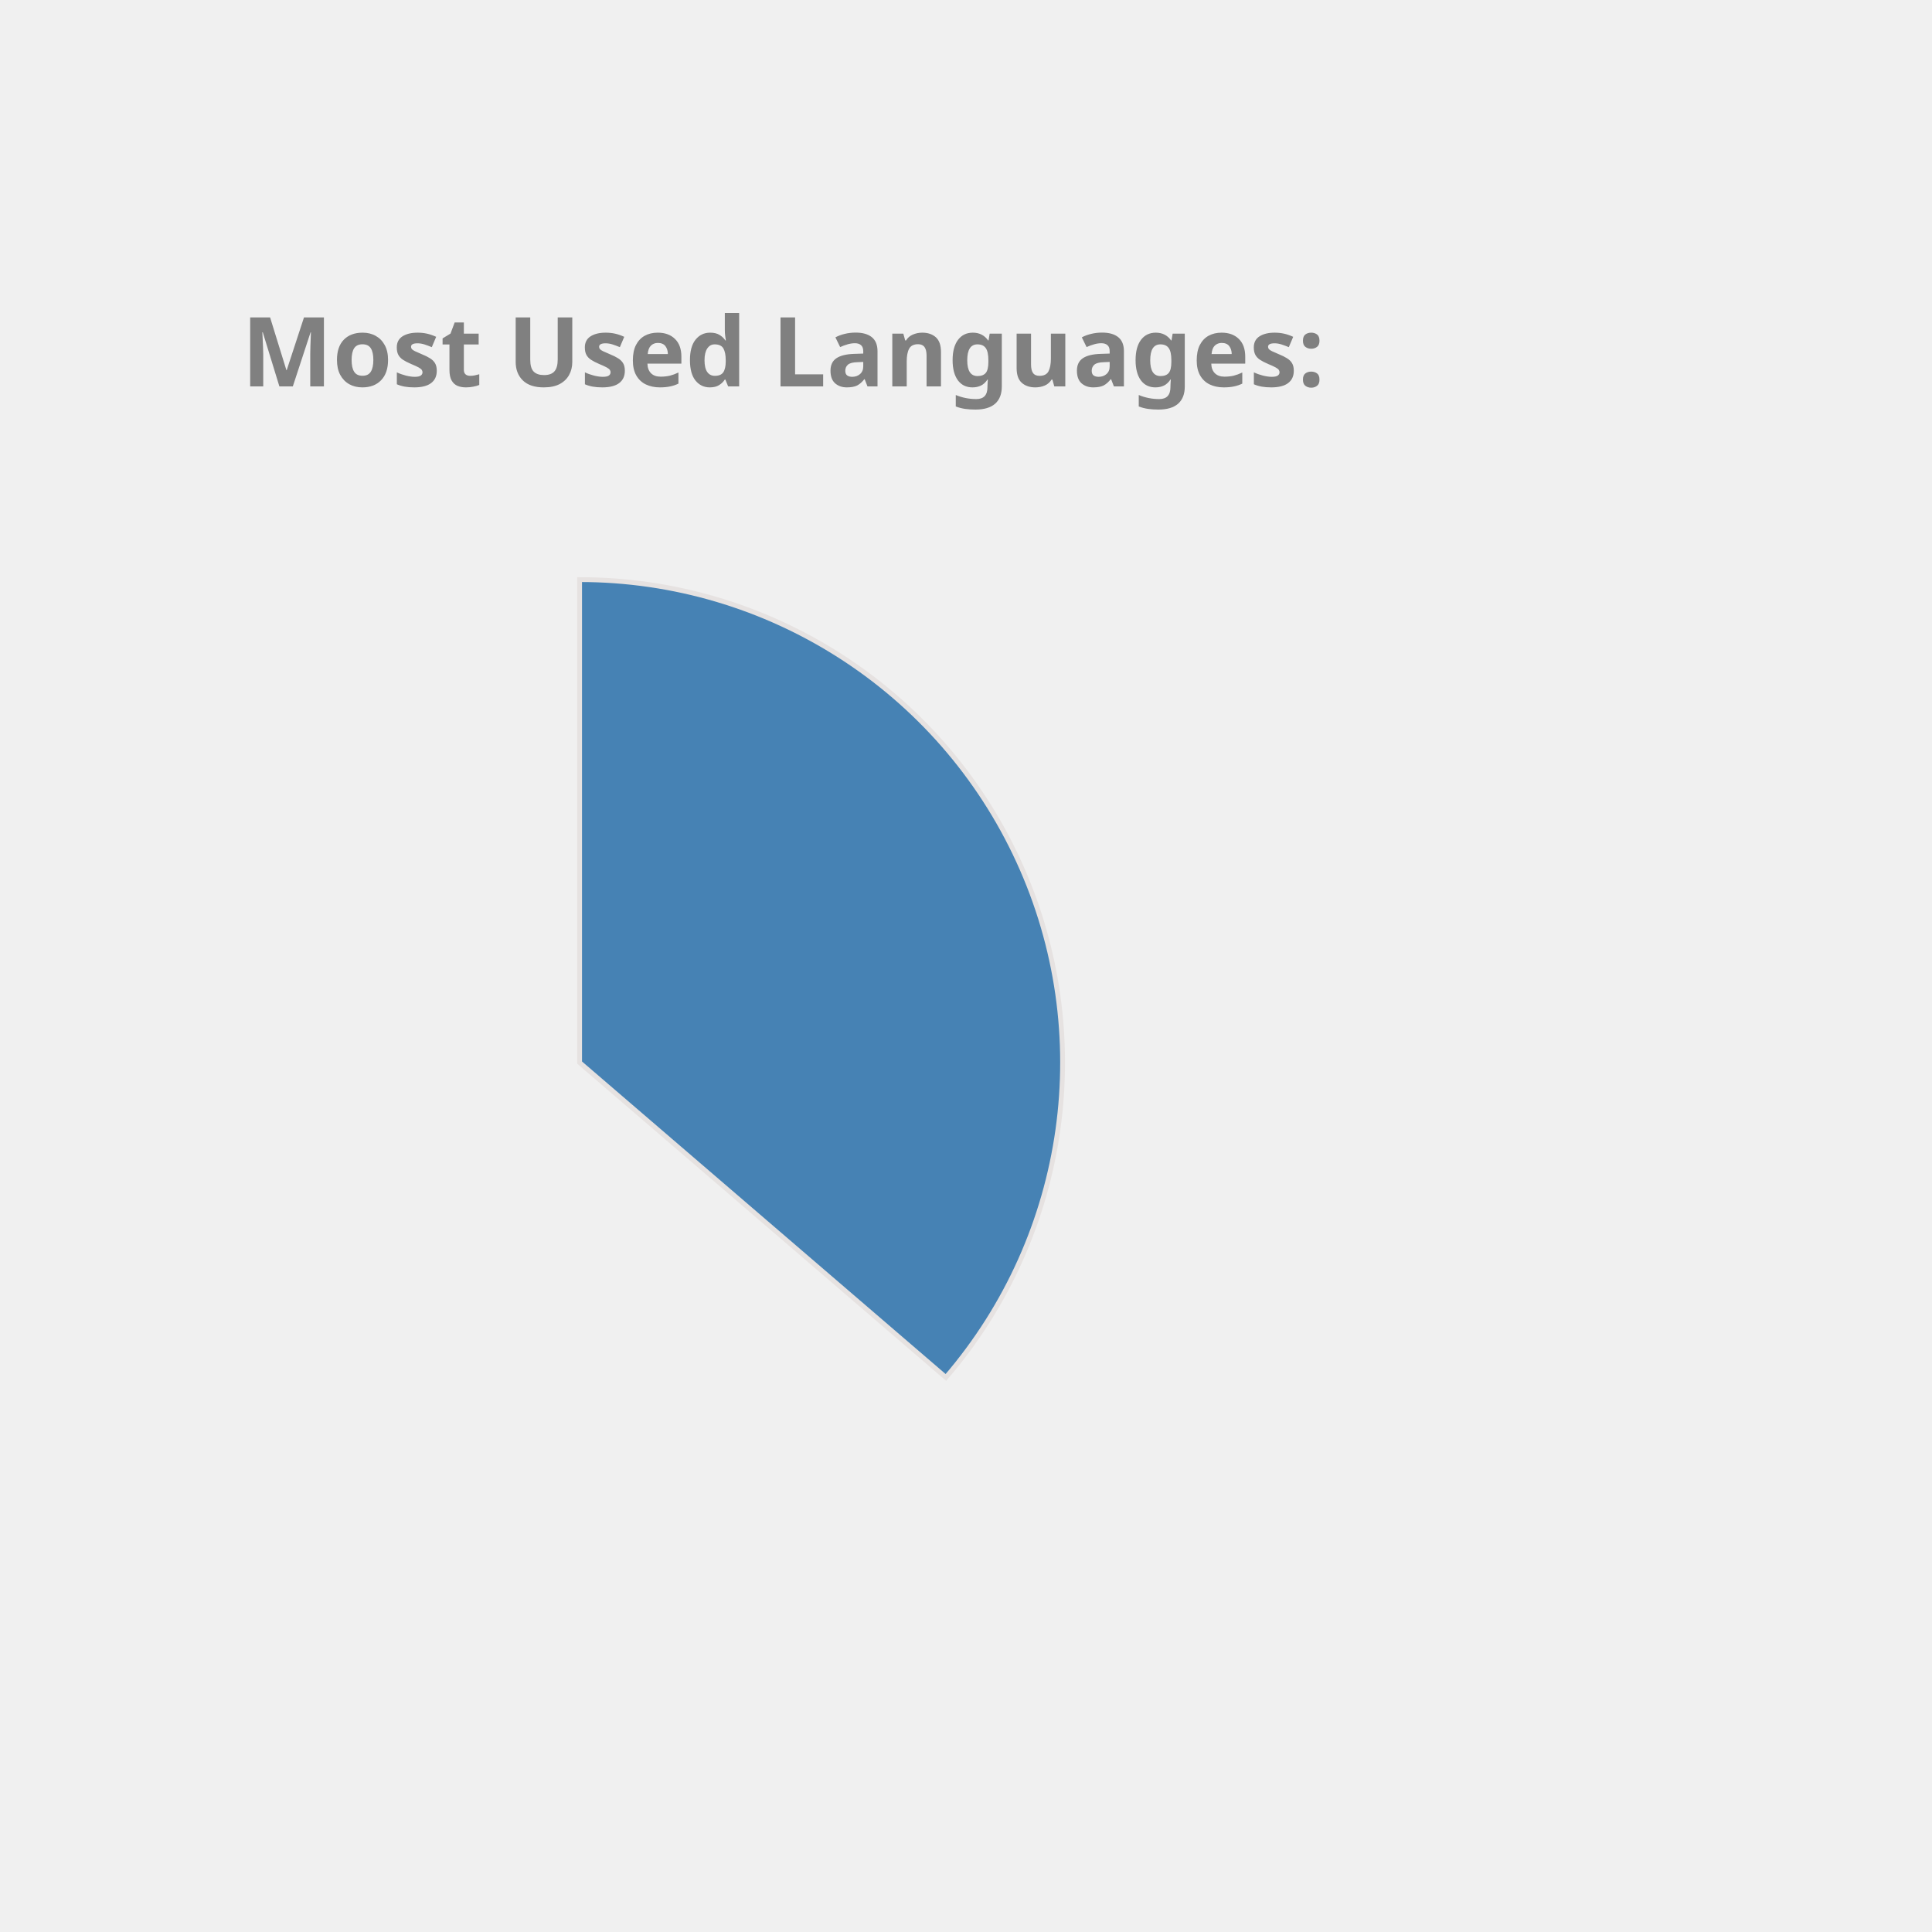
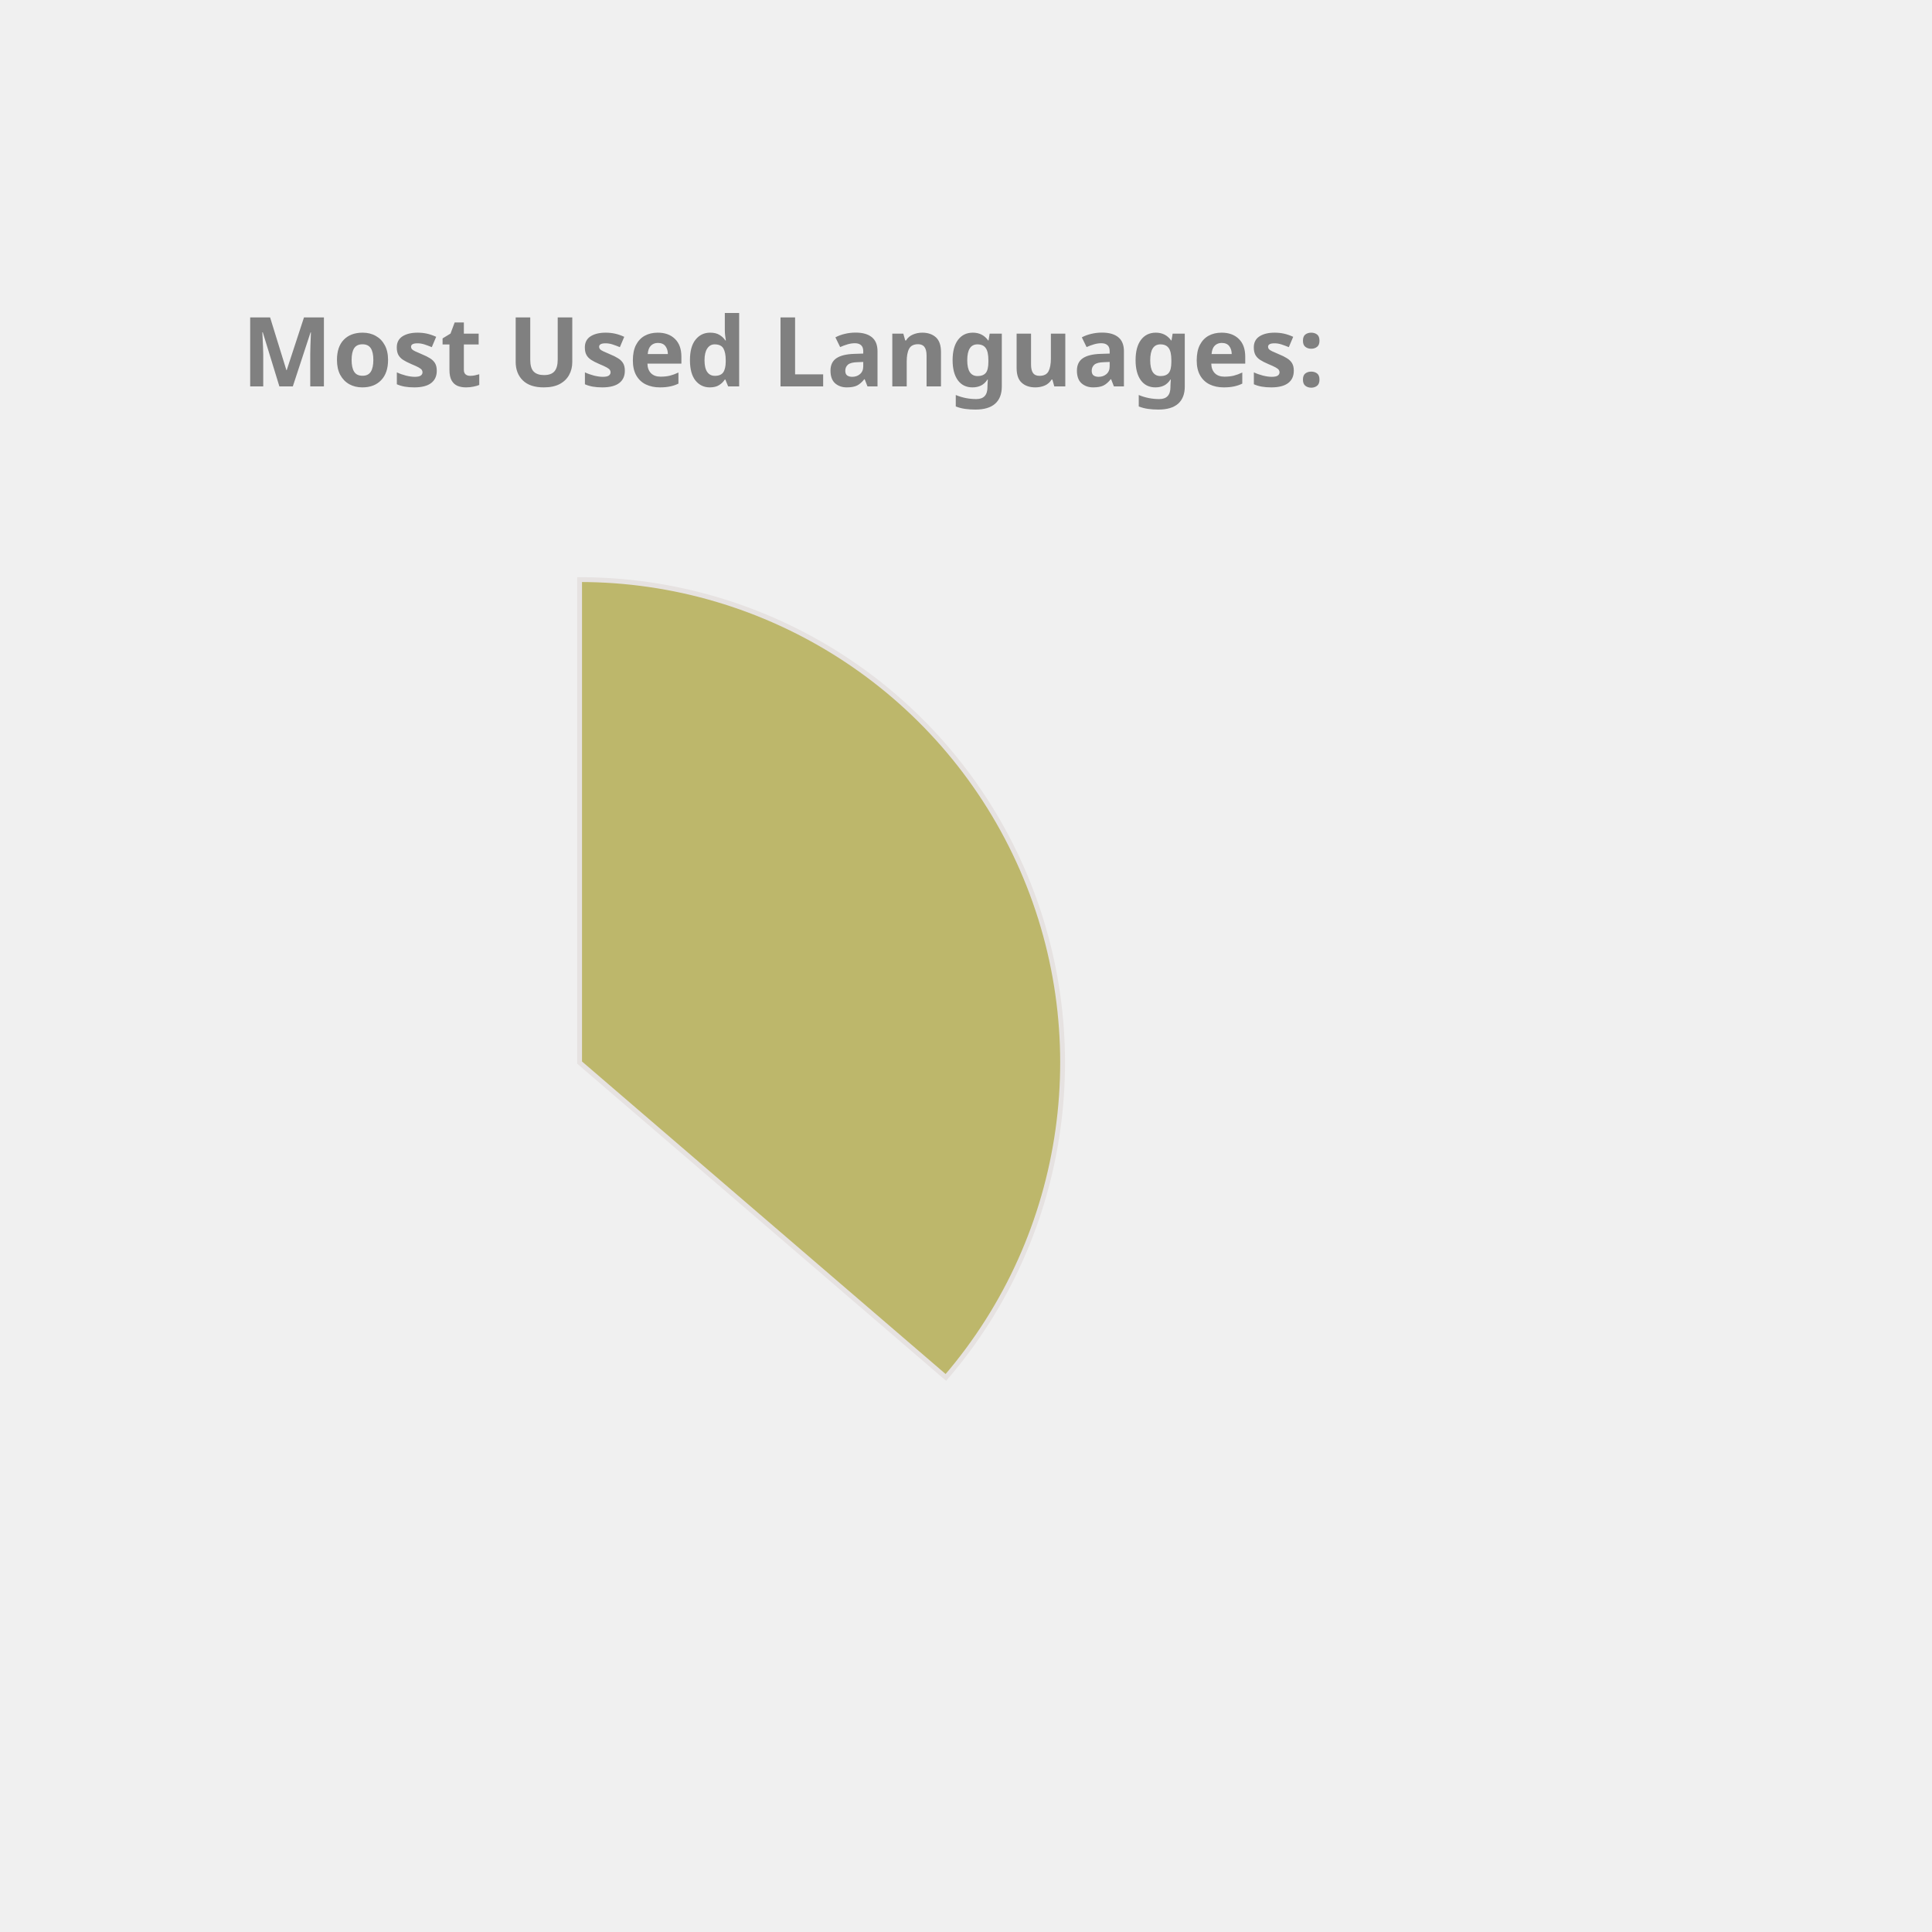
<svg xmlns="http://www.w3.org/2000/svg" height="350px" width="350px" viewBox="0 0 400 400">
  <style> 
        .label {
                font: bold 20px sans-serif;
                color: #404040;
                -webkit-text-stroke: 1px white;
        }

        path {
                stroke: #E6E2E1;
                stroke-width: 1px;
                transform: translate(60px, 100px);
        }

        .path_1 {
                animation: fadeIn 5s linear forwards;
        }

        .path_2 {
                transform: scale(0);
                animation: fadeIn 5s linear forwards 5s;
        }


        
        .path_3 {
                transform: scale(0);
                animation: fadeIn 5s linear forwards 10s;
        }


        .path_4 {
                transform: scale(0);
                animation: fadeIn 5s linear forwards 15s;
        }

        .path_5 {
                transform: scale(0);
                animation: fadeIn 5s linear forwards 20s;
        }

        .path_6 {
                transform: scale(0);
                animation: fadeIn 5s linear forwards 25s;
        }

        .path_7 {
                transform: scale(0);
                animation: fadeIn 5s linear forwards 30s;
        }

        .path_8 {
                transform: scale(0);
                animation: fadeIn 5s linear forwards 35s;
        }

        .path_9 {
                transform: scale(0);
                animation: fadeIn 5s linear forwards 40s;
        }

        .path_10 {
                transform: scale(0);
                animation: fadeIn 5s linear forwards 45s;
        }

        @keyframes fadeIn {
                0% {                        
                        transform: translate(250px, 300px) rotate(0deg) scale(0);
                        
                }
                50% {
                        transform: translate(150px, 220px) rotate(180deg) scale(0.5);
                        
                }
                
                100% {
                        transform: translate(60px, 120px) rotate(360deg) scale(1);
                        
                }
        }
        .txt_1 {
                opacity: 0;
                animation: txtShow 5s linear forwards 0s;
        }

        .txt_2 {
                opacity: 0;
                animation: txtShow 5s linear forwards 5s;
        }

        .txt_3 {
                opacity: 0;
                animation: txtShow 5s linear forwards 10s;
        }

        .txt_4 {
                opacity: 0;
                animation: txtShow 5s linear forwards 15s;
        }

        .txt_5 {
                opacity: 0;
                animation: txtShow 5s linear forwards 20s;
        }

        .txt_6 {
                opacity: 0;
                animation: txtShow 5s linear forwards 25s;
        }

        .txt_7 {
                opacity: 0;
                animation: txtShow 5s linear forwards 30s;
        }

        .txt_8 {
                opacity: 0;
                animation: txtShow 5s linear forwards 35s;
        }

        .txt_9 {
                opacity: 0;
                animation: txtShow 5s linear forwards 40s;
        }

        .txt_10 {
                opacity: 0;
                animation: txtShow 5s linear forwards 45s;
        }

        @keyframes txtShow {
                0% {                        
                        opacity: 0;
                        transform: translate(0px, 0px) scale(0);
                }
                100% {
                        opacity: 1;
                        transform: translate(0px, 0px) scale(1);
                        
                }
        }
</style>
-   <path class="path_1" d="M 60,120 L 60,20 A 100,100 0 0 1 135.836,185.183 Z" fill="SteelBlue" stroke="#fff" stroke-width="2" />
-   <text class="txt_1" x="260" y="150" fill="SteelBlue" stroke="SteelBlue" stroke-width="1">Java</text>
-   <path class="path_2" d="M 60,120 L 135.836,185.183 A 100,100 0 0 1 -24.094,174.112 Z" fill="LightSeaGreen" stroke="#fff" stroke-width="2" />
-   <text class="txt_2" x="260" y="170" fill="LightSeaGreen" stroke="LightSeaGreen" stroke-width="1">TypeScript</text>
-   <path class="path_3" d="M 60,120 L -24.094,174.112 A 100,100 0 0 1 -28.523,73.485 Z" fill="IndianRed" stroke="#fff" stroke-width="2" />
-   <text class="txt_3" x="260" y="190" fill="IndianRed" stroke="IndianRed" stroke-width="1">JavaScript</text>
-   <path class="path_4" d="M 60,120 L -28.523,73.485 A 100,100 0 0 1 -8.455,47.103 Z" fill="RosyBrown" stroke="#fff" stroke-width="2" />
-   <text class="txt_4" x="260" y="210" fill="RosyBrown" stroke="RosyBrown" stroke-width="1">HTML</text>
-   <path class="path_5" d="M 60,120 L -8.455,47.103 A 100,100 0 0 1 12.376,32.068 Z" fill="RoyalBlue" stroke="#fff" stroke-width="2" />
-   <text class="txt_5" x="260" y="230" fill="RoyalBlue" stroke="RoyalBlue" stroke-width="1">Sass</text>
-   <path class="path_6" d="M 60,120 L 12.376,32.068 A 100,100 0 0 1 32.101,23.971 Z" fill="CornflowerBlue" stroke="#fff" stroke-width="2" />
-   <text class="txt_6" x="260" y="250" fill="CornflowerBlue" stroke="CornflowerBlue" stroke-width="1">CSS</text>
-   <path class="path_7" d="M 60,120 L 32.101,23.971 A 100,100 0 0 1 41.262,21.771 Z" fill="DarkKhaki" stroke="#fff" stroke-width="2" />
-   <text class="txt_7" x="260" y="270" fill="DarkKhaki" stroke="DarkKhaki" stroke-width="1">Python</text>
-   <path class="path_8" d="M 60,120 L 41.262,21.771 A 100,100 0 0 1 49.964,20.505 Z" fill="Orchid" stroke="#fff" stroke-width="2" />
-   <text class="txt_8" x="260" y="290" fill="Orchid" stroke="Orchid" stroke-width="1">Batchfile</text>
-   <path class="path_9" d="M 60,120 L 49.964,20.505 A 100,100 0 0 1 54.348,20.16 Z" fill="Crimson" stroke="#fff" stroke-width="2" />
-   <text class="txt_9" x="260" y="310" fill="Crimson" stroke="Crimson" stroke-width="1">Mustache</text>
-   <path class="path_10" d="M 60,120 L 54.348,20.16 A 100,100 0 0 1 58.115,20.018 Z" fill="Chocolate" stroke="#fff" stroke-width="2" />
-   <text class="txt_10" x="260" y="330" fill="Chocolate" stroke="Chocolate" stroke-width="1">SCSS</text>
+   <path class="path_1" d="M 60,120 L 60,20 A 100,100 0 0 1 135.836,185.183 Z" fill="DarkKhaki" stroke="#fff" stroke-width="2" />
+   <text class="txt_1" x="260" y="150" fill="DarkKhaki" stroke="DarkKhaki" stroke-width="1">Java</text>
+   <path class="path_2" d="M 60,120 L 135.836,185.183 A 100,100 0 0 1 -24.094,174.112 Z" fill="Chocolate" stroke="#fff" stroke-width="2" />
+   <text class="txt_2" x="260" y="170" fill="Chocolate" stroke="Chocolate" stroke-width="1">TypeScript</text>
+   <path class="path_3" d="M 60,120 L -24.094,174.112 A 100,100 0 0 1 -28.523,73.485 Z" fill="Tan" stroke="#fff" stroke-width="2" />
+   <text class="txt_3" x="260" y="190" fill="Tan" stroke="Tan" stroke-width="1">JavaScript</text>
+   <path class="path_4" d="M 60,120 L -28.523,73.485 A 100,100 0 0 1 -8.455,47.103 Z" fill="Tomato" stroke="#fff" stroke-width="2" />
+   <text class="txt_4" x="260" y="210" fill="Tomato" stroke="Tomato" stroke-width="1">HTML</text>
+   <path class="path_5" d="M 60,120 L -8.455,47.103 A 100,100 0 0 1 12.376,32.068 Z" fill="LightSeaGreen" stroke="#fff" stroke-width="2" />
+   <text class="txt_5" x="260" y="230" fill="LightSeaGreen" stroke="LightSeaGreen" stroke-width="1">Sass</text>
+   <path class="path_6" d="M 60,120 L 12.376,32.068 A 100,100 0 0 1 32.101,23.971 Z" fill="Pink" stroke="#fff" stroke-width="2" />
+   <text class="txt_6" x="260" y="250" fill="Pink" stroke="Pink" stroke-width="1">CSS</text>
+   <path class="path_7" d="M 60,120 L 32.101,23.971 A 100,100 0 0 1 41.262,21.771 Z" fill="DodgerBlue" stroke="#fff" stroke-width="2" />
+   <text class="txt_7" x="260" y="270" fill="DodgerBlue" stroke="DodgerBlue" stroke-width="1">Python</text>
+   <path class="path_8" d="M 60,120 L 41.262,21.771 A 100,100 0 0 1 49.964,20.505 Z" fill="Coral" stroke="#fff" stroke-width="2" />
+   <text class="txt_8" x="260" y="290" fill="Coral" stroke="Coral" stroke-width="1">Batchfile</text>
+   <path class="path_9" d="M 60,120 L 49.964,20.505 A 100,100 0 0 1 54.348,20.16 Z" fill="CornflowerBlue" stroke="#fff" stroke-width="2" />
+   <text class="txt_9" x="260" y="310" fill="CornflowerBlue" stroke="CornflowerBlue" stroke-width="1">Mustache</text>
+   <path class="path_10" d="M 60,120 L 54.348,20.16 A 100,100 0 0 1 58.115,20.018 Z" fill="Gold" stroke="#fff" stroke-width="2" />
+   <text class="txt_10" x="260" y="330" fill="Gold" stroke="Gold" stroke-width="1">SCSS</text>
  <g class="label">
    <text x="50" y="80" fill="grey">Most Used Languages:</text>
  </g>
</svg>
